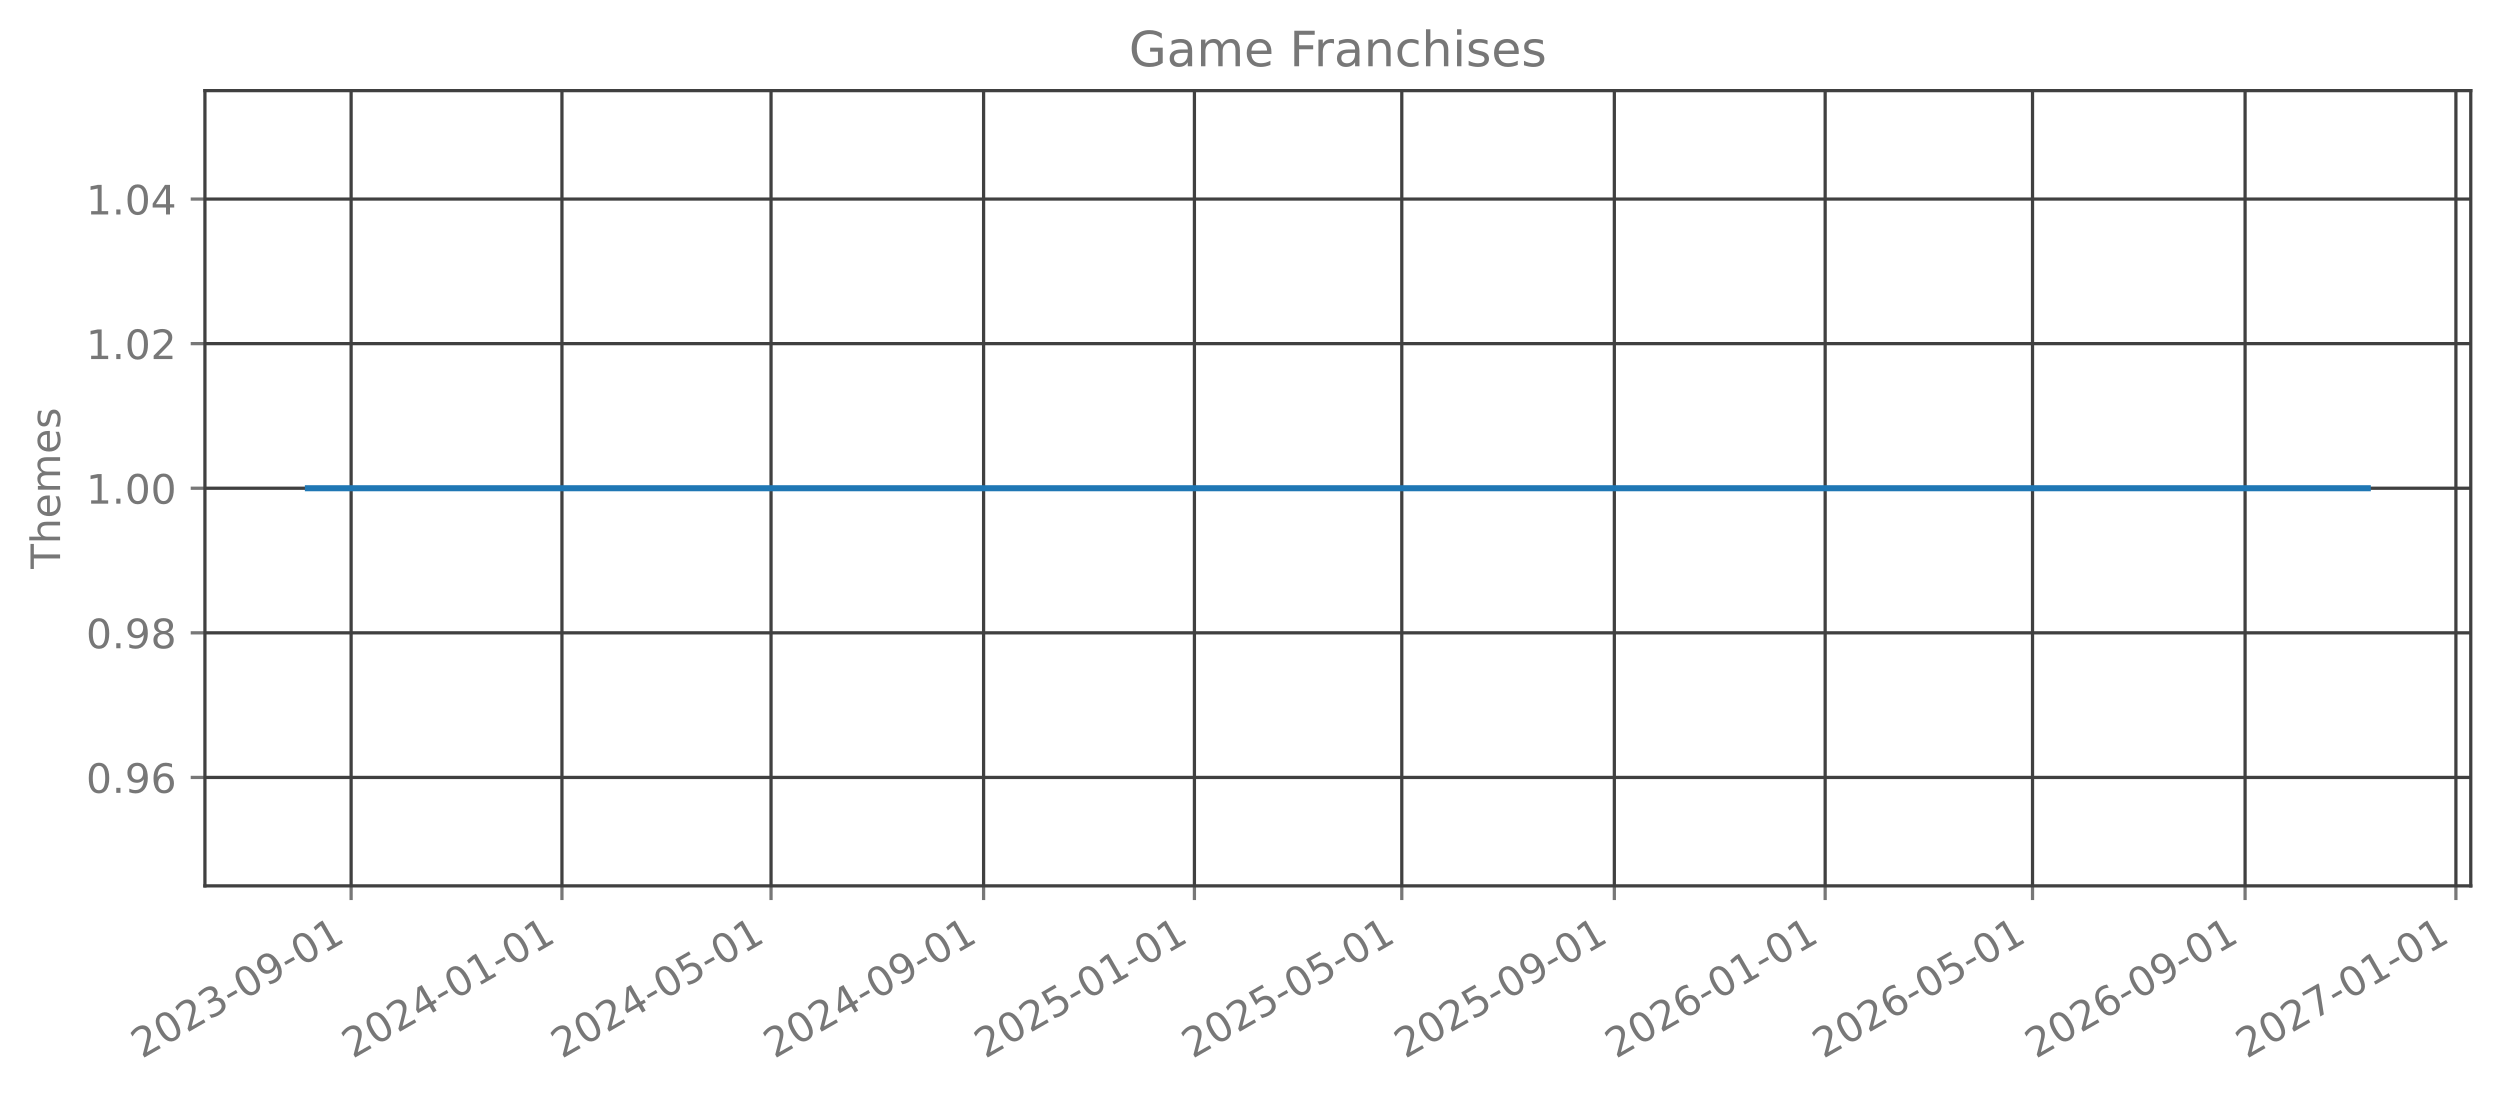
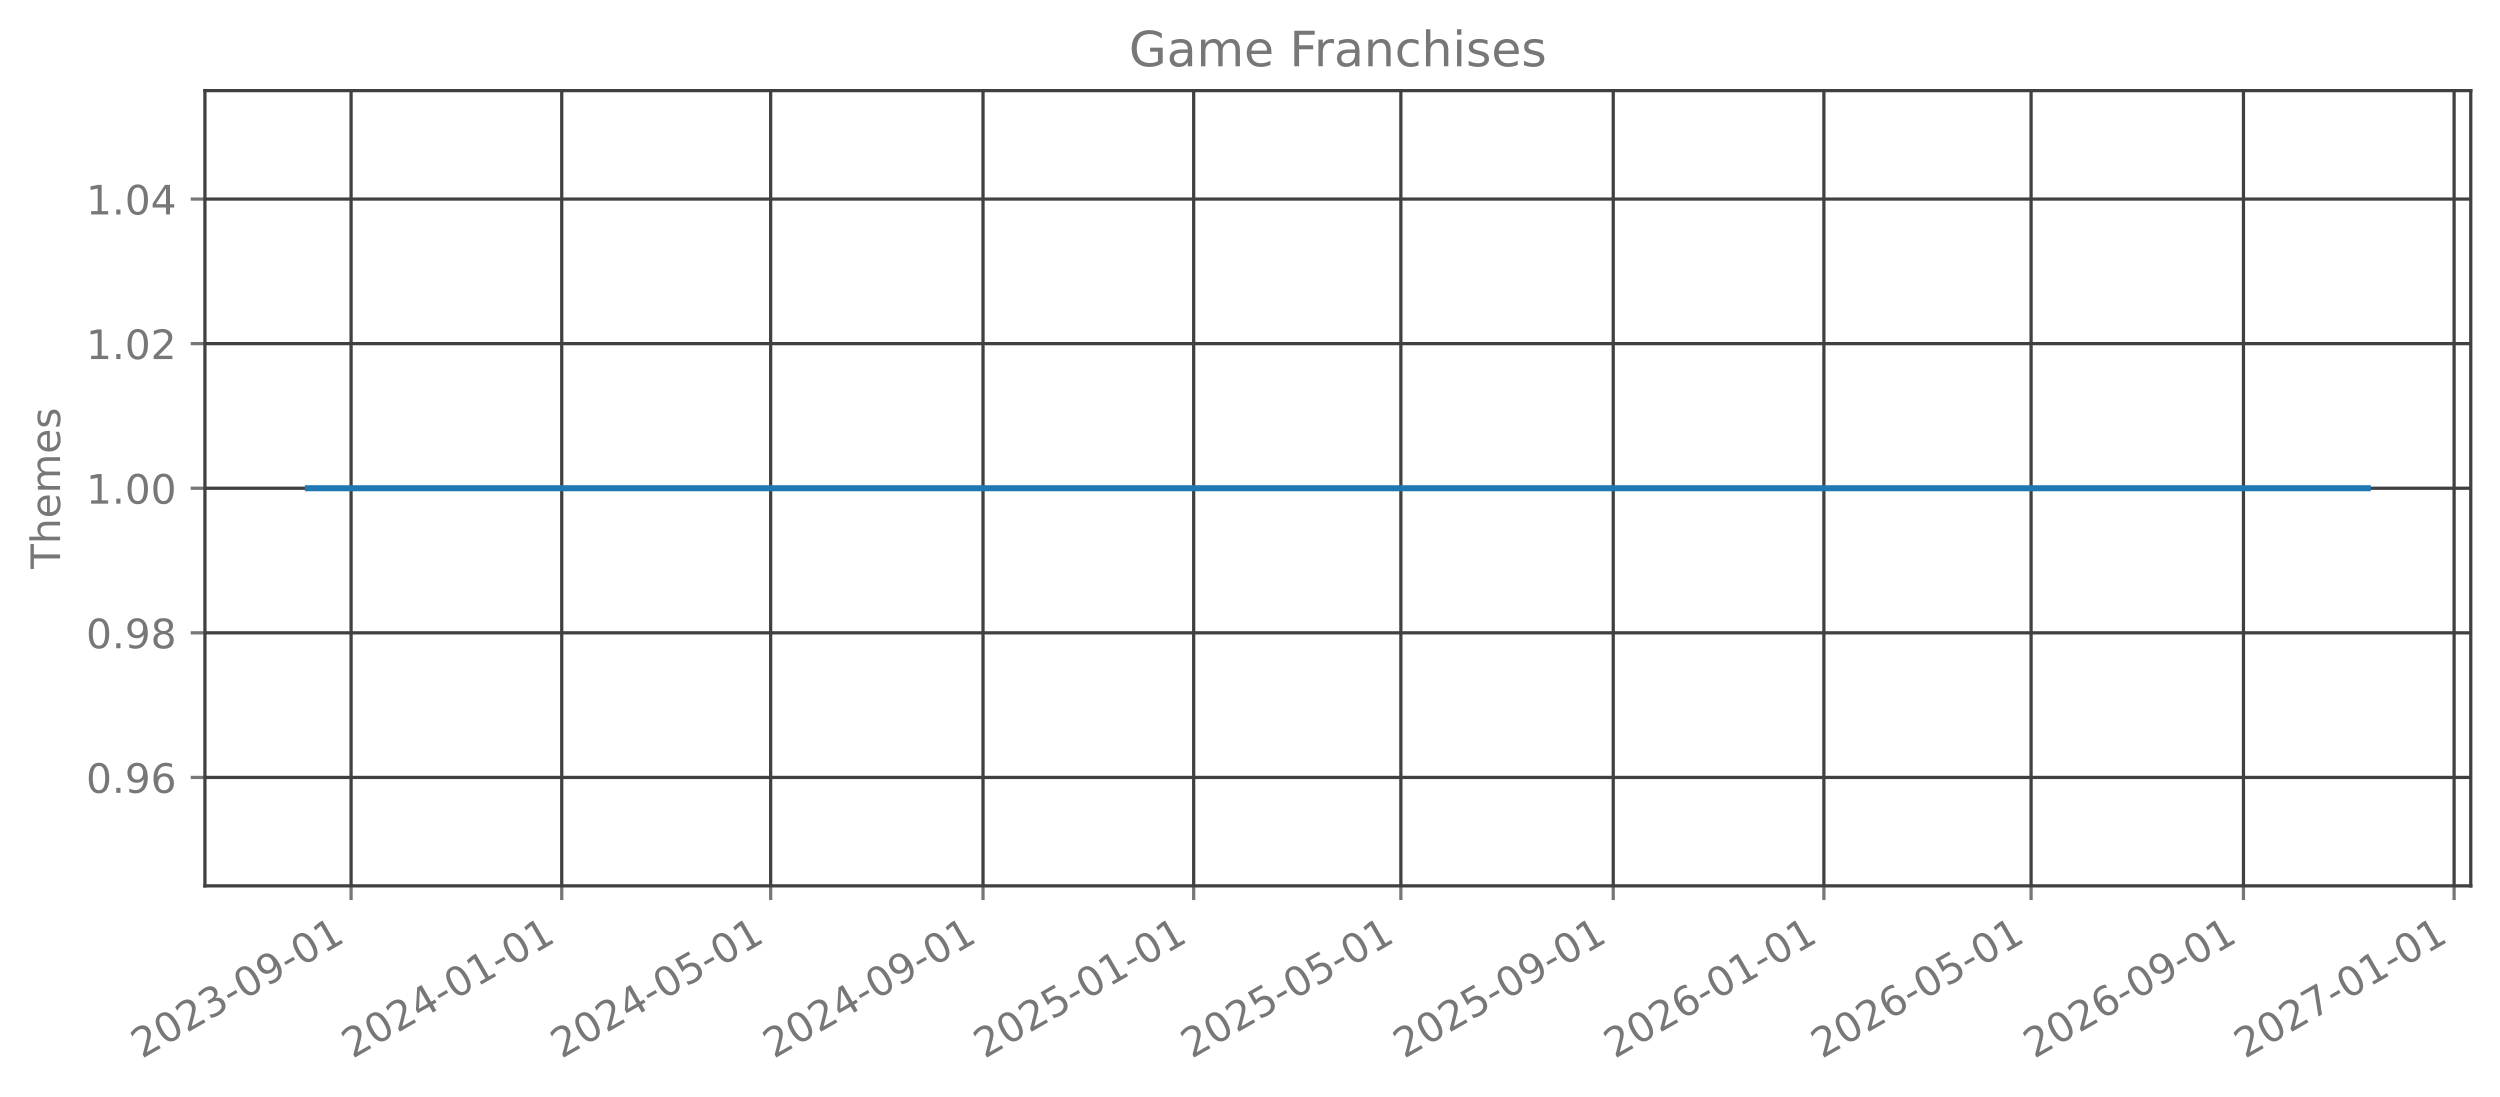
<svg xmlns="http://www.w3.org/2000/svg" xmlns:xlink="http://www.w3.org/1999/xlink" width="615.666pt" height="270.076pt" viewBox="0 0 615.666 270.076" version="1.1">
  <defs>
    <style type="text/css">*{stroke-linejoin: round; stroke-linecap: butt}</style>
  </defs>
  <g id="figure_1">
    <g id="patch_1">
      <path d="M 0 270.076  L 615.666 270.076  L 615.666 -0  L 0 -0  L 0 270.076  z " style="fill: none; opacity: 0" />
    </g>
    <g id="axes_1">
      <g id="patch_2">
        <path d="M 50.466 218.158  L 608.466 218.158  L 608.466 22.318  L 50.466 22.318  L 50.466 218.158  z " style="fill: none; opacity: 0" />
      </g>
      <g id="matplotlib.axis_1">
        <g id="xtick_1">
          <g id="line2d_1">
-             <path d="M 86.469 218.158  L 86.469 22.318  " clip-path="url(#p7da47aa16f)" style="fill: none; stroke: #404040; stroke-width: 0.8; stroke-linecap: square" />
+             <path d="M 86.46 218.158  L 86.46 22.318  " clip-path="url(#pb9eae772ea)" style="fill: none; stroke: #404040; stroke-width: 0.8; stroke-linecap: square" />
          </g>
          <g id="line2d_2">
            <defs>
-               <path id="mcc4764271e" d="M 0 0  L 0 3.5  " style="stroke: #777777; stroke-width: 0.8" />
+               <path id="m5344988871" d="M 0 0  L 0 3.5  " style="stroke: #777777; stroke-width: 0.8" />
            </defs>
            <g>
-               <use xlink:href="#mcc4764271e" x="86.469" y="218.158" style="fill: #777777; stroke: #777777; stroke-width: 0.8" />
+               <use xlink:href="#m5344988871" x="86.46" y="218.158" style="fill: #777777; stroke: #777777; stroke-width: 0.8" />
            </g>
          </g>
          <g id="text_1">
-             <g style="fill: #777777" transform="translate(34.93837 260.7957) rotate(-30) scale(0.1 -0.1)">
+             <g style="fill: #777777" transform="translate(34.92945 260.7957) rotate(-30) scale(0.1 -0.1)">
              <defs>
                <path id="DejaVuSans-15" d="M 1228 531  L 3431 531  L 3431 0  L 469 0  L 469 531  Q 828 903 1448 1529  Q 2069 2156 2228 2338  Q 2531 2678 2651 2914  Q 2772 3150 2772 3378  Q 2772 3750 2511 3984  Q 2250 4219 1831 4219  Q 1534 4219 1204 4116  Q 875 4013 500 3803  L 500 4441  Q 881 4594 1212 4672  Q 1544 4750 1819 4750  Q 2544 4750 2975 4387  Q 3406 4025 3406 3419  Q 3406 3131 3298 2873  Q 3191 2616 2906 2266  Q 2828 2175 2409 1742  Q 1991 1309 1228 531  z " transform="scale(0.015625)" />
                <path id="DejaVuSans-13" d="M 2034 4250  Q 1547 4250 1301 3770  Q 1056 3291 1056 2328  Q 1056 1369 1301 889  Q 1547 409 2034 409  Q 2525 409 2770 889  Q 3016 1369 3016 2328  Q 3016 3291 2770 3770  Q 2525 4250 2034 4250  z M 2034 4750  Q 2819 4750 3233 4129  Q 3647 3509 3647 2328  Q 3647 1150 3233 529  Q 2819 -91 2034 -91  Q 1250 -91 836 529  Q 422 1150 422 2328  Q 422 3509 836 4129  Q 1250 4750 2034 4750  z " transform="scale(0.015625)" />
                <path id="DejaVuSans-16" d="M 2597 2516  Q 3050 2419 3304 2112  Q 3559 1806 3559 1356  Q 3559 666 3084 287  Q 2609 -91 1734 -91  Q 1441 -91 1130 -33  Q 819 25 488 141  L 488 750  Q 750 597 1062 519  Q 1375 441 1716 441  Q 2309 441 2620 675  Q 2931 909 2931 1356  Q 2931 1769 2642 2001  Q 2353 2234 1838 2234  L 1294 2234  L 1294 2753  L 1863 2753  Q 2328 2753 2575 2939  Q 2822 3125 2822 3475  Q 2822 3834 2567 4026  Q 2313 4219 1838 4219  Q 1578 4219 1281 4162  Q 984 4106 628 3988  L 628 4550  Q 988 4650 1302 4700  Q 1616 4750 1894 4750  Q 2613 4750 3031 4423  Q 3450 4097 3450 3541  Q 3450 3153 3228 2886  Q 3006 2619 2597 2516  z " transform="scale(0.015625)" />
                <path id="DejaVuSans-10" d="M 313 2009  L 1997 2009  L 1997 1497  L 313 1497  L 313 2009  z " transform="scale(0.015625)" />
                <path id="DejaVuSans-1c" d="M 703 97  L 703 672  Q 941 559 1184 500  Q 1428 441 1663 441  Q 2288 441 2617 861  Q 2947 1281 2994 2138  Q 2813 1869 2534 1725  Q 2256 1581 1919 1581  Q 1219 1581 811 2004  Q 403 2428 403 3163  Q 403 3881 828 4315  Q 1253 4750 1959 4750  Q 2769 4750 3195 4129  Q 3622 3509 3622 2328  Q 3622 1225 3098 567  Q 2575 -91 1691 -91  Q 1453 -91 1209 -44  Q 966 3 703 97  z M 1959 2075  Q 2384 2075 2632 2365  Q 2881 2656 2881 3163  Q 2881 3666 2632 3958  Q 2384 4250 1959 4250  Q 1534 4250 1286 3958  Q 1038 3666 1038 3163  Q 1038 2656 1286 2365  Q 1534 2075 1959 2075  z " transform="scale(0.015625)" />
                <path id="DejaVuSans-14" d="M 794 531  L 1825 531  L 1825 4091  L 703 3866  L 703 4441  L 1819 4666  L 2450 4666  L 2450 531  L 3481 531  L 3481 0  L 794 0  L 794 531  z " transform="scale(0.015625)" />
              </defs>
              <use xlink:href="#DejaVuSans-15" />
              <use xlink:href="#DejaVuSans-13" transform="translate(63.625 0)" />
              <use xlink:href="#DejaVuSans-15" transform="translate(127.25 0)" />
              <use xlink:href="#DejaVuSans-16" transform="translate(190.875 0)" />
              <use xlink:href="#DejaVuSans-10" transform="translate(254.5 0)" />
              <use xlink:href="#DejaVuSans-13" transform="translate(290.5781 0)" />
              <use xlink:href="#DejaVuSans-1c" transform="translate(354.2031 0)" />
              <use xlink:href="#DejaVuSans-10" transform="translate(417.8281 0)" />
              <use xlink:href="#DejaVuSans-13" transform="translate(453.9062 0)" />
              <use xlink:href="#DejaVuSans-14" transform="translate(517.5312 0)" />
            </g>
          </g>
        </g>
        <g id="xtick_2">
          <g id="line2d_3">
-             <path d="M 138.388 218.158  L 138.388 22.318  " clip-path="url(#p7da47aa16f)" style="fill: none; stroke: #404040; stroke-width: 0.8; stroke-linecap: square" />
+             <path d="M 138.336 218.158  L 138.336 22.318  " clip-path="url(#pb9eae772ea)" style="fill: none; stroke: #404040; stroke-width: 0.8; stroke-linecap: square" />
          </g>
          <g id="line2d_4">
            <g>
-               <use xlink:href="#mcc4764271e" x="138.388" y="218.158" style="fill: #777777; stroke: #777777; stroke-width: 0.8" />
+               <use xlink:href="#m5344988871" x="138.336" y="218.158" style="fill: #777777; stroke: #777777; stroke-width: 0.8" />
            </g>
          </g>
          <g id="text_2">
-             <g style="fill: #777777" transform="translate(86.85722 260.7957) rotate(-30) scale(0.1 -0.1)">
+             <g style="fill: #777777" transform="translate(86.80479 260.7957) rotate(-30) scale(0.1 -0.1)">
              <defs>
                <path id="DejaVuSans-17" d="M 2419 4116  L 825 1625  L 2419 1625  L 2419 4116  z M 2253 4666  L 3047 4666  L 3047 1625  L 3713 1625  L 3713 1100  L 3047 1100  L 3047 0  L 2419 0  L 2419 1100  L 313 1100  L 313 1709  L 2253 4666  z " transform="scale(0.015625)" />
              </defs>
              <use xlink:href="#DejaVuSans-15" />
              <use xlink:href="#DejaVuSans-13" transform="translate(63.625 0)" />
              <use xlink:href="#DejaVuSans-15" transform="translate(127.25 0)" />
              <use xlink:href="#DejaVuSans-17" transform="translate(190.875 0)" />
              <use xlink:href="#DejaVuSans-10" transform="translate(254.5 0)" />
              <use xlink:href="#DejaVuSans-13" transform="translate(290.5781 0)" />
              <use xlink:href="#DejaVuSans-14" transform="translate(354.2031 0)" />
              <use xlink:href="#DejaVuSans-10" transform="translate(417.8281 0)" />
              <use xlink:href="#DejaVuSans-13" transform="translate(453.9062 0)" />
              <use xlink:href="#DejaVuSans-14" transform="translate(517.5312 0)" />
            </g>
          </g>
        </g>
        <g id="xtick_3">
          <g id="line2d_5">
-             <path d="M 189.881 218.158  L 189.881 22.318  " clip-path="url(#p7da47aa16f)" style="fill: none; stroke: #404040; stroke-width: 0.8; stroke-linecap: square" />
+             <path d="M 189.786 218.158  L 189.786 22.318  " clip-path="url(#pb9eae772ea)" style="fill: none; stroke: #404040; stroke-width: 0.8; stroke-linecap: square" />
          </g>
          <g id="line2d_6">
            <g>
-               <use xlink:href="#mcc4764271e" x="189.881" y="218.158" style="fill: #777777; stroke: #777777; stroke-width: 0.8" />
+               <use xlink:href="#m5344988871" x="189.786" y="218.158" style="fill: #777777; stroke: #777777; stroke-width: 0.8" />
            </g>
          </g>
          <g id="text_3">
-             <g style="fill: #777777" transform="translate(138.3505 260.7957) rotate(-30) scale(0.1 -0.1)">
+             <g style="fill: #777777" transform="translate(138.2549 260.7957) rotate(-30) scale(0.1 -0.1)">
              <defs>
                <path id="DejaVuSans-18" d="M 691 4666  L 3169 4666  L 3169 4134  L 1269 4134  L 1269 2991  Q 1406 3038 1543 3061  Q 1681 3084 1819 3084  Q 2600 3084 3056 2656  Q 3513 2228 3513 1497  Q 3513 744 3044 326  Q 2575 -91 1722 -91  Q 1428 -91 1123 -41  Q 819 9 494 109  L 494 744  Q 775 591 1075 516  Q 1375 441 1709 441  Q 2250 441 2565 725  Q 2881 1009 2881 1497  Q 2881 1984 2565 2268  Q 2250 2553 1709 2553  Q 1456 2553 1204 2497  Q 953 2441 691 2322  L 691 4666  z " transform="scale(0.015625)" />
              </defs>
              <use xlink:href="#DejaVuSans-15" />
              <use xlink:href="#DejaVuSans-13" transform="translate(63.625 0)" />
              <use xlink:href="#DejaVuSans-15" transform="translate(127.25 0)" />
              <use xlink:href="#DejaVuSans-17" transform="translate(190.875 0)" />
              <use xlink:href="#DejaVuSans-10" transform="translate(254.5 0)" />
              <use xlink:href="#DejaVuSans-13" transform="translate(290.5781 0)" />
              <use xlink:href="#DejaVuSans-18" transform="translate(354.2031 0)" />
              <use xlink:href="#DejaVuSans-10" transform="translate(417.8281 0)" />
              <use xlink:href="#DejaVuSans-13" transform="translate(453.9062 0)" />
              <use xlink:href="#DejaVuSans-14" transform="translate(517.5312 0)" />
            </g>
          </g>
        </g>
        <g id="xtick_4">
          <g id="line2d_7">
-             <path d="M 242.226 218.158  L 242.226 22.318  " clip-path="url(#p7da47aa16f)" style="fill: none; stroke: #404040; stroke-width: 0.8; stroke-linecap: square" />
+             <path d="M 242.086 218.158  L 242.086 22.318  " clip-path="url(#pb9eae772ea)" style="fill: none; stroke: #404040; stroke-width: 0.8; stroke-linecap: square" />
          </g>
          <g id="line2d_8">
            <g>
-               <use xlink:href="#mcc4764271e" x="242.226" y="218.158" style="fill: #777777; stroke: #777777; stroke-width: 0.8" />
+               <use xlink:href="#m5344988871" x="242.086" y="218.158" style="fill: #777777; stroke: #777777; stroke-width: 0.8" />
            </g>
          </g>
          <g id="text_4">
-             <g style="fill: #777777" transform="translate(190.6949 260.7957) rotate(-30) scale(0.1 -0.1)">
+             <g style="fill: #777777" transform="translate(190.5555 260.7957) rotate(-30) scale(0.1 -0.1)">
              <use xlink:href="#DejaVuSans-15" />
              <use xlink:href="#DejaVuSans-13" transform="translate(63.625 0)" />
              <use xlink:href="#DejaVuSans-15" transform="translate(127.25 0)" />
              <use xlink:href="#DejaVuSans-17" transform="translate(190.875 0)" />
              <use xlink:href="#DejaVuSans-10" transform="translate(254.5 0)" />
              <use xlink:href="#DejaVuSans-13" transform="translate(290.5781 0)" />
              <use xlink:href="#DejaVuSans-1c" transform="translate(354.2031 0)" />
              <use xlink:href="#DejaVuSans-10" transform="translate(417.8281 0)" />
              <use xlink:href="#DejaVuSans-13" transform="translate(453.9062 0)" />
              <use xlink:href="#DejaVuSans-14" transform="translate(517.5312 0)" />
            </g>
          </g>
        </g>
        <g id="xtick_5">
          <g id="line2d_9">
-             <path d="M 294.145 218.158  L 294.145 22.318  " clip-path="url(#p7da47aa16f)" style="fill: none; stroke: #404040; stroke-width: 0.8; stroke-linecap: square" />
+             <path d="M 293.962 218.158  L 293.962 22.318  " clip-path="url(#pb9eae772ea)" style="fill: none; stroke: #404040; stroke-width: 0.8; stroke-linecap: square" />
          </g>
          <g id="line2d_10">
            <g>
-               <use xlink:href="#mcc4764271e" x="294.145" y="218.158" style="fill: #777777; stroke: #777777; stroke-width: 0.8" />
+               <use xlink:href="#m5344988871" x="293.962" y="218.158" style="fill: #777777; stroke: #777777; stroke-width: 0.8" />
            </g>
          </g>
          <g id="text_5">
-             <g style="fill: #777777" transform="translate(242.6138 260.7957) rotate(-30) scale(0.1 -0.1)">
+             <g style="fill: #777777" transform="translate(242.4308 260.7957) rotate(-30) scale(0.1 -0.1)">
              <use xlink:href="#DejaVuSans-15" />
              <use xlink:href="#DejaVuSans-13" transform="translate(63.625 0)" />
              <use xlink:href="#DejaVuSans-15" transform="translate(127.25 0)" />
              <use xlink:href="#DejaVuSans-18" transform="translate(190.875 0)" />
              <use xlink:href="#DejaVuSans-10" transform="translate(254.5 0)" />
              <use xlink:href="#DejaVuSans-13" transform="translate(290.5781 0)" />
              <use xlink:href="#DejaVuSans-14" transform="translate(354.2031 0)" />
              <use xlink:href="#DejaVuSans-10" transform="translate(417.8281 0)" />
              <use xlink:href="#DejaVuSans-13" transform="translate(453.9062 0)" />
              <use xlink:href="#DejaVuSans-14" transform="translate(517.5312 0)" />
            </g>
          </g>
        </g>
        <g id="xtick_6">
          <g id="line2d_11">
-             <path d="M 345.212 218.158  L 345.212 22.318  " clip-path="url(#p7da47aa16f)" style="fill: none; stroke: #404040; stroke-width: 0.8; stroke-linecap: square" />
+             <path d="M 344.986 218.158  L 344.986 22.318  " clip-path="url(#pb9eae772ea)" style="fill: none; stroke: #404040; stroke-width: 0.8; stroke-linecap: square" />
          </g>
          <g id="line2d_12">
            <g>
-               <use xlink:href="#mcc4764271e" x="345.212" y="218.158" style="fill: #777777; stroke: #777777; stroke-width: 0.8" />
+               <use xlink:href="#m5344988871" x="344.986" y="218.158" style="fill: #777777; stroke: #777777; stroke-width: 0.8" />
            </g>
          </g>
          <g id="text_6">
-             <g style="fill: #777777" transform="translate(293.6815 260.7957) rotate(-30) scale(0.1 -0.1)">
+             <g style="fill: #777777" transform="translate(293.4557 260.7957) rotate(-30) scale(0.1 -0.1)">
              <use xlink:href="#DejaVuSans-15" />
              <use xlink:href="#DejaVuSans-13" transform="translate(63.625 0)" />
              <use xlink:href="#DejaVuSans-15" transform="translate(127.25 0)" />
              <use xlink:href="#DejaVuSans-18" transform="translate(190.875 0)" />
              <use xlink:href="#DejaVuSans-10" transform="translate(254.5 0)" />
              <use xlink:href="#DejaVuSans-13" transform="translate(290.5781 0)" />
              <use xlink:href="#DejaVuSans-18" transform="translate(354.2031 0)" />
              <use xlink:href="#DejaVuSans-10" transform="translate(417.8281 0)" />
              <use xlink:href="#DejaVuSans-13" transform="translate(453.9062 0)" />
              <use xlink:href="#DejaVuSans-14" transform="translate(517.5312 0)" />
            </g>
          </g>
        </g>
        <g id="xtick_7">
          <g id="line2d_13">
-             <path d="M 397.557 218.158  L 397.557 22.318  " clip-path="url(#p7da47aa16f)" style="fill: none; stroke: #404040; stroke-width: 0.8; stroke-linecap: square" />
+             <path d="M 397.287 218.158  L 397.287 22.318  " clip-path="url(#pb9eae772ea)" style="fill: none; stroke: #404040; stroke-width: 0.8; stroke-linecap: square" />
          </g>
          <g id="line2d_14">
            <g>
-               <use xlink:href="#mcc4764271e" x="397.557" y="218.158" style="fill: #777777; stroke: #777777; stroke-width: 0.8" />
+               <use xlink:href="#m5344988871" x="397.287" y="218.158" style="fill: #777777; stroke: #777777; stroke-width: 0.8" />
            </g>
          </g>
          <g id="text_7">
-             <g style="fill: #777777" transform="translate(346.0259 260.7957) rotate(-30) scale(0.1 -0.1)">
+             <g style="fill: #777777" transform="translate(345.7562 260.7957) rotate(-30) scale(0.1 -0.1)">
              <use xlink:href="#DejaVuSans-15" />
              <use xlink:href="#DejaVuSans-13" transform="translate(63.625 0)" />
              <use xlink:href="#DejaVuSans-15" transform="translate(127.25 0)" />
              <use xlink:href="#DejaVuSans-18" transform="translate(190.875 0)" />
              <use xlink:href="#DejaVuSans-10" transform="translate(254.5 0)" />
              <use xlink:href="#DejaVuSans-13" transform="translate(290.5781 0)" />
              <use xlink:href="#DejaVuSans-1c" transform="translate(354.2031 0)" />
              <use xlink:href="#DejaVuSans-10" transform="translate(417.8281 0)" />
              <use xlink:href="#DejaVuSans-13" transform="translate(453.9062 0)" />
              <use xlink:href="#DejaVuSans-14" transform="translate(517.5312 0)" />
            </g>
          </g>
        </g>
        <g id="xtick_8">
          <g id="line2d_15">
-             <path d="M 449.476 218.158  L 449.476 22.318  " clip-path="url(#p7da47aa16f)" style="fill: none; stroke: #404040; stroke-width: 0.8; stroke-linecap: square" />
+             <path d="M 449.162 218.158  L 449.162 22.318  " clip-path="url(#pb9eae772ea)" style="fill: none; stroke: #404040; stroke-width: 0.8; stroke-linecap: square" />
          </g>
          <g id="line2d_16">
            <g>
-               <use xlink:href="#mcc4764271e" x="449.476" y="218.158" style="fill: #777777; stroke: #777777; stroke-width: 0.8" />
+               <use xlink:href="#m5344988871" x="449.162" y="218.158" style="fill: #777777; stroke: #777777; stroke-width: 0.8" />
            </g>
          </g>
          <g id="text_8">
-             <g style="fill: #777777" transform="translate(397.9448 260.7957) rotate(-30) scale(0.1 -0.1)">
+             <g style="fill: #777777" transform="translate(397.6316 260.7957) rotate(-30) scale(0.1 -0.1)">
              <defs>
                <path id="DejaVuSans-19" d="M 2113 2584  Q 1688 2584 1439 2293  Q 1191 2003 1191 1497  Q 1191 994 1439 701  Q 1688 409 2113 409  Q 2538 409 2786 701  Q 3034 994 3034 1497  Q 3034 2003 2786 2293  Q 2538 2584 2113 2584  z M 3366 4563  L 3366 3988  Q 3128 4100 2886 4159  Q 2644 4219 2406 4219  Q 1781 4219 1451 3797  Q 1122 3375 1075 2522  Q 1259 2794 1537 2939  Q 1816 3084 2150 3084  Q 2853 3084 3261 2657  Q 3669 2231 3669 1497  Q 3669 778 3244 343  Q 2819 -91 2113 -91  Q 1303 -91 875 529  Q 447 1150 447 2328  Q 447 3434 972 4092  Q 1497 4750 2381 4750  Q 2619 4750 2861 4703  Q 3103 4656 3366 4563  z " transform="scale(0.015625)" />
              </defs>
              <use xlink:href="#DejaVuSans-15" />
              <use xlink:href="#DejaVuSans-13" transform="translate(63.625 0)" />
              <use xlink:href="#DejaVuSans-15" transform="translate(127.25 0)" />
              <use xlink:href="#DejaVuSans-19" transform="translate(190.875 0)" />
              <use xlink:href="#DejaVuSans-10" transform="translate(254.5 0)" />
              <use xlink:href="#DejaVuSans-13" transform="translate(290.5781 0)" />
              <use xlink:href="#DejaVuSans-14" transform="translate(354.2031 0)" />
              <use xlink:href="#DejaVuSans-10" transform="translate(417.8281 0)" />
              <use xlink:href="#DejaVuSans-13" transform="translate(453.9062 0)" />
              <use xlink:href="#DejaVuSans-14" transform="translate(517.5312 0)" />
            </g>
          </g>
        </g>
        <g id="xtick_9">
          <g id="line2d_17">
-             <path d="M 500.543 218.158  L 500.543 22.318  " clip-path="url(#p7da47aa16f)" style="fill: none; stroke: #404040; stroke-width: 0.8; stroke-linecap: square" />
+             <path d="M 500.187 218.158  L 500.187 22.318  " clip-path="url(#pb9eae772ea)" style="fill: none; stroke: #404040; stroke-width: 0.8; stroke-linecap: square" />
          </g>
          <g id="line2d_18">
            <g>
-               <use xlink:href="#mcc4764271e" x="500.543" y="218.158" style="fill: #777777; stroke: #777777; stroke-width: 0.8" />
+               <use xlink:href="#m5344988871" x="500.187" y="218.158" style="fill: #777777; stroke: #777777; stroke-width: 0.8" />
            </g>
          </g>
          <g id="text_9">
-             <g style="fill: #777777" transform="translate(449.0125 260.7957) rotate(-30) scale(0.1 -0.1)">
+             <g style="fill: #777777" transform="translate(448.6565 260.7957) rotate(-30) scale(0.1 -0.1)">
              <use xlink:href="#DejaVuSans-15" />
              <use xlink:href="#DejaVuSans-13" transform="translate(63.625 0)" />
              <use xlink:href="#DejaVuSans-15" transform="translate(127.25 0)" />
              <use xlink:href="#DejaVuSans-19" transform="translate(190.875 0)" />
              <use xlink:href="#DejaVuSans-10" transform="translate(254.5 0)" />
              <use xlink:href="#DejaVuSans-13" transform="translate(290.5781 0)" />
              <use xlink:href="#DejaVuSans-18" transform="translate(354.2031 0)" />
              <use xlink:href="#DejaVuSans-10" transform="translate(417.8281 0)" />
              <use xlink:href="#DejaVuSans-13" transform="translate(453.9062 0)" />
              <use xlink:href="#DejaVuSans-14" transform="translate(517.5312 0)" />
            </g>
          </g>
        </g>
        <g id="xtick_10">
          <g id="line2d_19">
-             <path d="M 552.888 218.158  L 552.888 22.318  " clip-path="url(#p7da47aa16f)" style="fill: none; stroke: #404040; stroke-width: 0.8; stroke-linecap: square" />
+             <path d="M 552.488 218.158  L 552.488 22.318  " clip-path="url(#pb9eae772ea)" style="fill: none; stroke: #404040; stroke-width: 0.8; stroke-linecap: square" />
          </g>
          <g id="line2d_20">
            <g>
-               <use xlink:href="#mcc4764271e" x="552.888" y="218.158" style="fill: #777777; stroke: #777777; stroke-width: 0.8" />
+               <use xlink:href="#m5344988871" x="552.488" y="218.158" style="fill: #777777; stroke: #777777; stroke-width: 0.8" />
            </g>
          </g>
          <g id="text_10">
-             <g style="fill: #777777" transform="translate(501.3569 260.7957) rotate(-30) scale(0.1 -0.1)">
+             <g style="fill: #777777" transform="translate(500.957 260.7957) rotate(-30) scale(0.1 -0.1)">
              <use xlink:href="#DejaVuSans-15" />
              <use xlink:href="#DejaVuSans-13" transform="translate(63.625 0)" />
              <use xlink:href="#DejaVuSans-15" transform="translate(127.25 0)" />
              <use xlink:href="#DejaVuSans-19" transform="translate(190.875 0)" />
              <use xlink:href="#DejaVuSans-10" transform="translate(254.5 0)" />
              <use xlink:href="#DejaVuSans-13" transform="translate(290.5781 0)" />
              <use xlink:href="#DejaVuSans-1c" transform="translate(354.2031 0)" />
              <use xlink:href="#DejaVuSans-10" transform="translate(417.8281 0)" />
              <use xlink:href="#DejaVuSans-13" transform="translate(453.9062 0)" />
              <use xlink:href="#DejaVuSans-14" transform="translate(517.5312 0)" />
            </g>
          </g>
        </g>
        <g id="xtick_11">
          <g id="line2d_21">
-             <path d="M 604.807 218.158  L 604.807 22.318  " clip-path="url(#p7da47aa16f)" style="fill: none; stroke: #404040; stroke-width: 0.8; stroke-linecap: square" />
+             <path d="M 604.363 218.158  L 604.363 22.318  " clip-path="url(#pb9eae772ea)" style="fill: none; stroke: #404040; stroke-width: 0.8; stroke-linecap: square" />
          </g>
          <g id="line2d_22">
            <g>
-               <use xlink:href="#mcc4764271e" x="604.807" y="218.158" style="fill: #777777; stroke: #777777; stroke-width: 0.8" />
+               <use xlink:href="#m5344988871" x="604.363" y="218.158" style="fill: #777777; stroke: #777777; stroke-width: 0.8" />
            </g>
          </g>
          <g id="text_11">
-             <g style="fill: #777777" transform="translate(553.2758 260.7957) rotate(-30) scale(0.1 -0.1)">
+             <g style="fill: #777777" transform="translate(552.8324 260.7957) rotate(-30) scale(0.1 -0.1)">
              <defs>
                <path id="DejaVuSans-1a" d="M 525 4666  L 3525 4666  L 3525 4397  L 1831 0  L 1172 0  L 2766 4134  L 525 4134  L 525 4666  z " transform="scale(0.015625)" />
              </defs>
              <use xlink:href="#DejaVuSans-15" />
              <use xlink:href="#DejaVuSans-13" transform="translate(63.625 0)" />
              <use xlink:href="#DejaVuSans-15" transform="translate(127.25 0)" />
              <use xlink:href="#DejaVuSans-1a" transform="translate(190.875 0)" />
              <use xlink:href="#DejaVuSans-10" transform="translate(254.5 0)" />
              <use xlink:href="#DejaVuSans-13" transform="translate(290.5781 0)" />
              <use xlink:href="#DejaVuSans-14" transform="translate(354.2031 0)" />
              <use xlink:href="#DejaVuSans-10" transform="translate(417.8281 0)" />
              <use xlink:href="#DejaVuSans-13" transform="translate(453.9062 0)" />
              <use xlink:href="#DejaVuSans-14" transform="translate(517.5312 0)" />
            </g>
          </g>
        </g>
      </g>
      <g id="matplotlib.axis_2">
        <g id="ytick_1">
          <g id="line2d_23">
-             <path d="M 50.466 191.453  L 608.466 191.453  " clip-path="url(#p7da47aa16f)" style="fill: none; stroke: #404040; stroke-width: 0.8; stroke-linecap: square" />
+             <path d="M 50.466 191.453  L 608.466 191.453  " clip-path="url(#pb9eae772ea)" style="fill: none; stroke: #404040; stroke-width: 0.8; stroke-linecap: square" />
          </g>
          <g id="line2d_24">
            <defs>
-               <path id="m2d569fe2f1" d="M 0 0  L -3.5 0  " style="stroke: #777777; stroke-width: 0.8" />
+               <path id="m19a6beddfd" d="M 0 0  L -3.5 0  " style="stroke: #777777; stroke-width: 0.8" />
            </defs>
            <g>
-               <use xlink:href="#m2d569fe2f1" x="50.466" y="191.453" style="fill: #777777; stroke: #777777; stroke-width: 0.8" />
+               <use xlink:href="#m19a6beddfd" x="50.466" y="191.453" style="fill: #777777; stroke: #777777; stroke-width: 0.8" />
            </g>
          </g>
          <g id="text_12">
            <g style="fill: #777777" transform="translate(21.20078 195.2515) scale(0.1 -0.1)">
              <defs>
                <path id="DejaVuSans-11" d="M 684 794  L 1344 794  L 1344 0  L 684 0  L 684 794  z " transform="scale(0.015625)" />
              </defs>
              <use xlink:href="#DejaVuSans-13" />
              <use xlink:href="#DejaVuSans-11" transform="translate(63.625 0)" />
              <use xlink:href="#DejaVuSans-1c" transform="translate(95.40625 0)" />
              <use xlink:href="#DejaVuSans-19" transform="translate(159.0312 0)" />
            </g>
          </g>
        </g>
        <g id="ytick_2">
          <g id="line2d_25">
-             <path d="M 50.466 155.845  L 608.466 155.845  " clip-path="url(#p7da47aa16f)" style="fill: none; stroke: #404040; stroke-width: 0.8; stroke-linecap: square" />
+             <path d="M 50.466 155.845  L 608.466 155.845  " clip-path="url(#pb9eae772ea)" style="fill: none; stroke: #404040; stroke-width: 0.8; stroke-linecap: square" />
          </g>
          <g id="line2d_26">
            <g>
-               <use xlink:href="#m2d569fe2f1" x="50.466" y="155.845" style="fill: #777777; stroke: #777777; stroke-width: 0.8" />
+               <use xlink:href="#m19a6beddfd" x="50.466" y="155.845" style="fill: #777777; stroke: #777777; stroke-width: 0.8" />
            </g>
          </g>
          <g id="text_13">
            <g style="fill: #777777" transform="translate(21.20078 159.6442) scale(0.1 -0.1)">
              <defs>
                <path id="DejaVuSans-1b" d="M 2034 2216  Q 1584 2216 1326 1975  Q 1069 1734 1069 1313  Q 1069 891 1326 650  Q 1584 409 2034 409  Q 2484 409 2743 651  Q 3003 894 3003 1313  Q 3003 1734 2745 1975  Q 2488 2216 2034 2216  z M 1403 2484  Q 997 2584 770 2862  Q 544 3141 544 3541  Q 544 4100 942 4425  Q 1341 4750 2034 4750  Q 2731 4750 3128 4425  Q 3525 4100 3525 3541  Q 3525 3141 3298 2862  Q 3072 2584 2669 2484  Q 3125 2378 3379 2068  Q 3634 1759 3634 1313  Q 3634 634 3220 271  Q 2806 -91 2034 -91  Q 1263 -91 848 271  Q 434 634 434 1313  Q 434 1759 690 2068  Q 947 2378 1403 2484  z M 1172 3481  Q 1172 3119 1398 2916  Q 1625 2713 2034 2713  Q 2441 2713 2670 2916  Q 2900 3119 2900 3481  Q 2900 3844 2670 4047  Q 2441 4250 2034 4250  Q 1625 4250 1398 4047  Q 1172 3844 1172 3481  z " transform="scale(0.015625)" />
              </defs>
              <use xlink:href="#DejaVuSans-13" />
              <use xlink:href="#DejaVuSans-11" transform="translate(63.625 0)" />
              <use xlink:href="#DejaVuSans-1c" transform="translate(95.40625 0)" />
              <use xlink:href="#DejaVuSans-1b" transform="translate(159.0312 0)" />
            </g>
          </g>
        </g>
        <g id="ytick_3">
          <g id="line2d_27">
-             <path d="M 50.466 120.238  L 608.466 120.238  " clip-path="url(#p7da47aa16f)" style="fill: none; stroke: #404040; stroke-width: 0.8; stroke-linecap: square" />
+             <path d="M 50.466 120.238  L 608.466 120.238  " clip-path="url(#pb9eae772ea)" style="fill: none; stroke: #404040; stroke-width: 0.8; stroke-linecap: square" />
          </g>
          <g id="line2d_28">
            <g>
-               <use xlink:href="#m2d569fe2f1" x="50.466" y="120.238" style="fill: #777777; stroke: #777777; stroke-width: 0.8" />
+               <use xlink:href="#m19a6beddfd" x="50.466" y="120.238" style="fill: #777777; stroke: #777777; stroke-width: 0.8" />
            </g>
          </g>
          <g id="text_14">
            <g style="fill: #777777" transform="translate(21.20078 124.037) scale(0.1 -0.1)">
              <use xlink:href="#DejaVuSans-14" />
              <use xlink:href="#DejaVuSans-11" transform="translate(63.625 0)" />
              <use xlink:href="#DejaVuSans-13" transform="translate(95.40625 0)" />
              <use xlink:href="#DejaVuSans-13" transform="translate(159.0312 0)" />
            </g>
          </g>
        </g>
        <g id="ytick_4">
          <g id="line2d_29">
-             <path d="M 50.466 84.631  L 608.466 84.631  " clip-path="url(#p7da47aa16f)" style="fill: none; stroke: #404040; stroke-width: 0.8; stroke-linecap: square" />
+             <path d="M 50.466 84.631  L 608.466 84.631  " clip-path="url(#pb9eae772ea)" style="fill: none; stroke: #404040; stroke-width: 0.8; stroke-linecap: square" />
          </g>
          <g id="line2d_30">
            <g>
-               <use xlink:href="#m2d569fe2f1" x="50.466" y="84.631" style="fill: #777777; stroke: #777777; stroke-width: 0.8" />
+               <use xlink:href="#m19a6beddfd" x="50.466" y="84.631" style="fill: #777777; stroke: #777777; stroke-width: 0.8" />
            </g>
          </g>
          <g id="text_15">
            <g style="fill: #777777" transform="translate(21.20078 88.42968) scale(0.1 -0.1)">
              <use xlink:href="#DejaVuSans-14" />
              <use xlink:href="#DejaVuSans-11" transform="translate(63.625 0)" />
              <use xlink:href="#DejaVuSans-13" transform="translate(95.40625 0)" />
              <use xlink:href="#DejaVuSans-15" transform="translate(159.0312 0)" />
            </g>
          </g>
        </g>
        <g id="ytick_5">
          <g id="line2d_31">
-             <path d="M 50.466 49.024  L 608.466 49.024  " clip-path="url(#p7da47aa16f)" style="fill: none; stroke: #404040; stroke-width: 0.8; stroke-linecap: square" />
+             <path d="M 50.466 49.024  L 608.466 49.024  " clip-path="url(#pb9eae772ea)" style="fill: none; stroke: #404040; stroke-width: 0.8; stroke-linecap: square" />
          </g>
          <g id="line2d_32">
            <g>
-               <use xlink:href="#m2d569fe2f1" x="50.466" y="49.024" style="fill: #777777; stroke: #777777; stroke-width: 0.8" />
+               <use xlink:href="#m19a6beddfd" x="50.466" y="49.024" style="fill: #777777; stroke: #777777; stroke-width: 0.8" />
            </g>
          </g>
          <g id="text_16">
            <g style="fill: #777777" transform="translate(21.20078 52.82241) scale(0.1 -0.1)">
              <use xlink:href="#DejaVuSans-14" />
              <use xlink:href="#DejaVuSans-11" transform="translate(63.625 0)" />
              <use xlink:href="#DejaVuSans-13" transform="translate(95.40625 0)" />
              <use xlink:href="#DejaVuSans-17" transform="translate(159.0312 0)" />
            </g>
          </g>
        </g>
        <g id="text_17">
          <g style="fill: #777777" transform="translate(14.79844 140.0889) rotate(-90) scale(0.1 -0.1)">
            <defs>
              <path id="DejaVuSans-37" d="M -19 4666  L 3928 4666  L 3928 4134  L 2272 4134  L 2272 0  L 1638 0  L 1638 4134  L -19 4134  L -19 4666  z " transform="scale(0.015625)" />
              <path id="DejaVuSans-4b" d="M 3513 2113  L 3513 0  L 2938 0  L 2938 2094  Q 2938 2591 2744 2837  Q 2550 3084 2163 3084  Q 1697 3084 1428 2787  Q 1159 2491 1159 1978  L 1159 0  L 581 0  L 581 4863  L 1159 4863  L 1159 2956  Q 1366 3272 1645 3428  Q 1925 3584 2291 3584  Q 2894 3584 3203 3211  Q 3513 2838 3513 2113  z " transform="scale(0.015625)" />
              <path id="DejaVuSans-48" d="M 3597 1894  L 3597 1613  L 953 1613  Q 991 1019 1311 708  Q 1631 397 2203 397  Q 2534 397 2845 478  Q 3156 559 3463 722  L 3463 178  Q 3153 47 2828 -22  Q 2503 -91 2169 -91  Q 1331 -91 842 396  Q 353 884 353 1716  Q 353 2575 817 3079  Q 1281 3584 2069 3584  Q 2775 3584 3186 3129  Q 3597 2675 3597 1894  z M 3022 2063  Q 3016 2534 2758 2815  Q 2500 3097 2075 3097  Q 1594 3097 1305 2825  Q 1016 2553 972 2059  L 3022 2063  z " transform="scale(0.015625)" />
              <path id="DejaVuSans-50" d="M 3328 2828  Q 3544 3216 3844 3400  Q 4144 3584 4550 3584  Q 5097 3584 5394 3201  Q 5691 2819 5691 2113  L 5691 0  L 5113 0  L 5113 2094  Q 5113 2597 4934 2840  Q 4756 3084 4391 3084  Q 3944 3084 3684 2787  Q 3425 2491 3425 1978  L 3425 0  L 2847 0  L 2847 2094  Q 2847 2600 2669 2842  Q 2491 3084 2119 3084  Q 1678 3084 1418 2786  Q 1159 2488 1159 1978  L 1159 0  L 581 0  L 581 3500  L 1159 3500  L 1159 2956  Q 1356 3278 1631 3431  Q 1906 3584 2284 3584  Q 2666 3584 2933 3390  Q 3200 3197 3328 2828  z " transform="scale(0.015625)" />
              <path id="DejaVuSans-56" d="M 2834 3397  L 2834 2853  Q 2591 2978 2328 3040  Q 2066 3103 1784 3103  Q 1356 3103 1142 2972  Q 928 2841 928 2578  Q 928 2378 1081 2264  Q 1234 2150 1697 2047  L 1894 2003  Q 2506 1872 2764 1633  Q 3022 1394 3022 966  Q 3022 478 2636 193  Q 2250 -91 1575 -91  Q 1294 -91 989 -36  Q 684 19 347 128  L 347 722  Q 666 556 975 473  Q 1284 391 1588 391  Q 1994 391 2212 530  Q 2431 669 2431 922  Q 2431 1156 2273 1281  Q 2116 1406 1581 1522  L 1381 1569  Q 847 1681 609 1914  Q 372 2147 372 2553  Q 372 3047 722 3315  Q 1072 3584 1716 3584  Q 2034 3584 2315 3537  Q 2597 3491 2834 3397  z " transform="scale(0.015625)" />
            </defs>
            <use xlink:href="#DejaVuSans-37" />
            <use xlink:href="#DejaVuSans-4b" transform="translate(61.07812 0)" />
            <use xlink:href="#DejaVuSans-48" transform="translate(124.4531 0)" />
            <use xlink:href="#DejaVuSans-50" transform="translate(185.9844 0)" />
            <use xlink:href="#DejaVuSans-48" transform="translate(283.3906 0)" />
            <use xlink:href="#DejaVuSans-56" transform="translate(344.9219 0)" />
          </g>
        </g>
      </g>
      <g id="line2d_33">
-         <path d="M 75.83 120.238  L 583.103 120.238  " clip-path="url(#p7da47aa16f)" style="fill: none; stroke: #1f77b4; stroke-width: 1.5; stroke-linecap: square" />
+         <path d="M 75.83 120.238  L 583.103 120.238  " clip-path="url(#pb9eae772ea)" style="fill: none; stroke: #1f77b4; stroke-width: 1.5; stroke-linecap: square" />
      </g>
      <g id="patch_3">
        <path d="M 50.466 218.158  L 50.466 22.318  " style="fill: none; stroke: #404040; stroke-width: 0.8; stroke-linejoin: miter; stroke-linecap: square" />
      </g>
      <g id="patch_4">
        <path d="M 608.466 218.158  L 608.466 22.318  " style="fill: none; stroke: #404040; stroke-width: 0.8; stroke-linejoin: miter; stroke-linecap: square" />
      </g>
      <g id="patch_5">
        <path d="M 50.466 218.158  L 608.466 218.158  " style="fill: none; stroke: #404040; stroke-width: 0.8; stroke-linejoin: miter; stroke-linecap: square" />
      </g>
      <g id="patch_6">
        <path d="M 50.466 22.318  L 608.466 22.318  " style="fill: none; stroke: #404040; stroke-width: 0.8; stroke-linejoin: miter; stroke-linecap: square" />
      </g>
      <g id="text_18">
        <g style="fill: #777777" transform="translate(278.0258 16.31812) scale(0.12 -0.12)">
          <defs>
            <path id="DejaVuSans-2a" d="M 3809 666  L 3809 1919  L 2778 1919  L 2778 2438  L 4434 2438  L 4434 434  Q 4069 175 3628 42  Q 3188 -91 2688 -91  Q 1594 -91 976 548  Q 359 1188 359 2328  Q 359 3472 976 4111  Q 1594 4750 2688 4750  Q 3144 4750 3555 4637  Q 3966 4525 4313 4306  L 4313 3634  Q 3963 3931 3569 4081  Q 3175 4231 2741 4231  Q 1884 4231 1454 3753  Q 1025 3275 1025 2328  Q 1025 1384 1454 906  Q 1884 428 2741 428  Q 3075 428 3337 486  Q 3600 544 3809 666  z " transform="scale(0.015625)" />
            <path id="DejaVuSans-44" d="M 2194 1759  Q 1497 1759 1228 1600  Q 959 1441 959 1056  Q 959 750 1161 570  Q 1363 391 1709 391  Q 2188 391 2477 730  Q 2766 1069 2766 1631  L 2766 1759  L 2194 1759  z M 3341 1997  L 3341 0  L 2766 0  L 2766 531  Q 2569 213 2275 61  Q 1981 -91 1556 -91  Q 1019 -91 701 211  Q 384 513 384 1019  Q 384 1609 779 1909  Q 1175 2209 1959 2209  L 2766 2209  L 2766 2266  Q 2766 2663 2505 2880  Q 2244 3097 1772 3097  Q 1472 3097 1187 3025  Q 903 2953 641 2809  L 641 3341  Q 956 3463 1253 3523  Q 1550 3584 1831 3584  Q 2591 3584 2966 3190  Q 3341 2797 3341 1997  z " transform="scale(0.015625)" />
            <path id="DejaVuSans-3" transform="scale(0.015625)" />
            <path id="DejaVuSans-29" d="M 628 4666  L 3309 4666  L 3309 4134  L 1259 4134  L 1259 2759  L 3109 2759  L 3109 2228  L 1259 2228  L 1259 0  L 628 0  L 628 4666  z " transform="scale(0.015625)" />
            <path id="DejaVuSans-55" d="M 2631 2963  Q 2534 3019 2420 3045  Q 2306 3072 2169 3072  Q 1681 3072 1420 2755  Q 1159 2438 1159 1844  L 1159 0  L 581 0  L 581 3500  L 1159 3500  L 1159 2956  Q 1341 3275 1631 3429  Q 1922 3584 2338 3584  Q 2397 3584 2469 3576  Q 2541 3569 2628 3553  L 2631 2963  z " transform="scale(0.015625)" />
            <path id="DejaVuSans-51" d="M 3513 2113  L 3513 0  L 2938 0  L 2938 2094  Q 2938 2591 2744 2837  Q 2550 3084 2163 3084  Q 1697 3084 1428 2787  Q 1159 2491 1159 1978  L 1159 0  L 581 0  L 581 3500  L 1159 3500  L 1159 2956  Q 1366 3272 1645 3428  Q 1925 3584 2291 3584  Q 2894 3584 3203 3211  Q 3513 2838 3513 2113  z " transform="scale(0.015625)" />
            <path id="DejaVuSans-46" d="M 3122 3366  L 3122 2828  Q 2878 2963 2633 3030  Q 2388 3097 2138 3097  Q 1578 3097 1268 2742  Q 959 2388 959 1747  Q 959 1106 1268 751  Q 1578 397 2138 397  Q 2388 397 2633 464  Q 2878 531 3122 666  L 3122 134  Q 2881 22 2623 -34  Q 2366 -91 2075 -91  Q 1284 -91 818 406  Q 353 903 353 1747  Q 353 2603 823 3093  Q 1294 3584 2113 3584  Q 2378 3584 2631 3529  Q 2884 3475 3122 3366  z " transform="scale(0.015625)" />
            <path id="DejaVuSans-4c" d="M 603 3500  L 1178 3500  L 1178 0  L 603 0  L 603 3500  z M 603 4863  L 1178 4863  L 1178 4134  L 603 4134  L 603 4863  z " transform="scale(0.015625)" />
          </defs>
          <use xlink:href="#DejaVuSans-2a" />
          <use xlink:href="#DejaVuSans-44" transform="translate(77.48438 0)" />
          <use xlink:href="#DejaVuSans-50" transform="translate(138.7656 0)" />
          <use xlink:href="#DejaVuSans-48" transform="translate(236.1719 0)" />
          <use xlink:href="#DejaVuSans-3" transform="translate(297.7031 0)" />
          <use xlink:href="#DejaVuSans-29" transform="translate(329.4844 0)" />
          <use xlink:href="#DejaVuSans-55" transform="translate(379.7188 0)" />
          <use xlink:href="#DejaVuSans-44" transform="translate(420.8281 0)" />
          <use xlink:href="#DejaVuSans-51" transform="translate(482.1094 0)" />
          <use xlink:href="#DejaVuSans-46" transform="translate(545.4844 0)" />
          <use xlink:href="#DejaVuSans-4b" transform="translate(600.4688 0)" />
          <use xlink:href="#DejaVuSans-4c" transform="translate(663.8438 0)" />
          <use xlink:href="#DejaVuSans-56" transform="translate(691.625 0)" />
          <use xlink:href="#DejaVuSans-48" transform="translate(743.7188 0)" />
          <use xlink:href="#DejaVuSans-56" transform="translate(805.25 0)" />
        </g>
      </g>
    </g>
  </g>
  <defs>
-     <clipPath id="p7da47aa16f">
+     <clipPath id="pb9eae772ea">
      <rect x="50.466" y="22.318" width="558" height="195.84" />
    </clipPath>
  </defs>
</svg>
